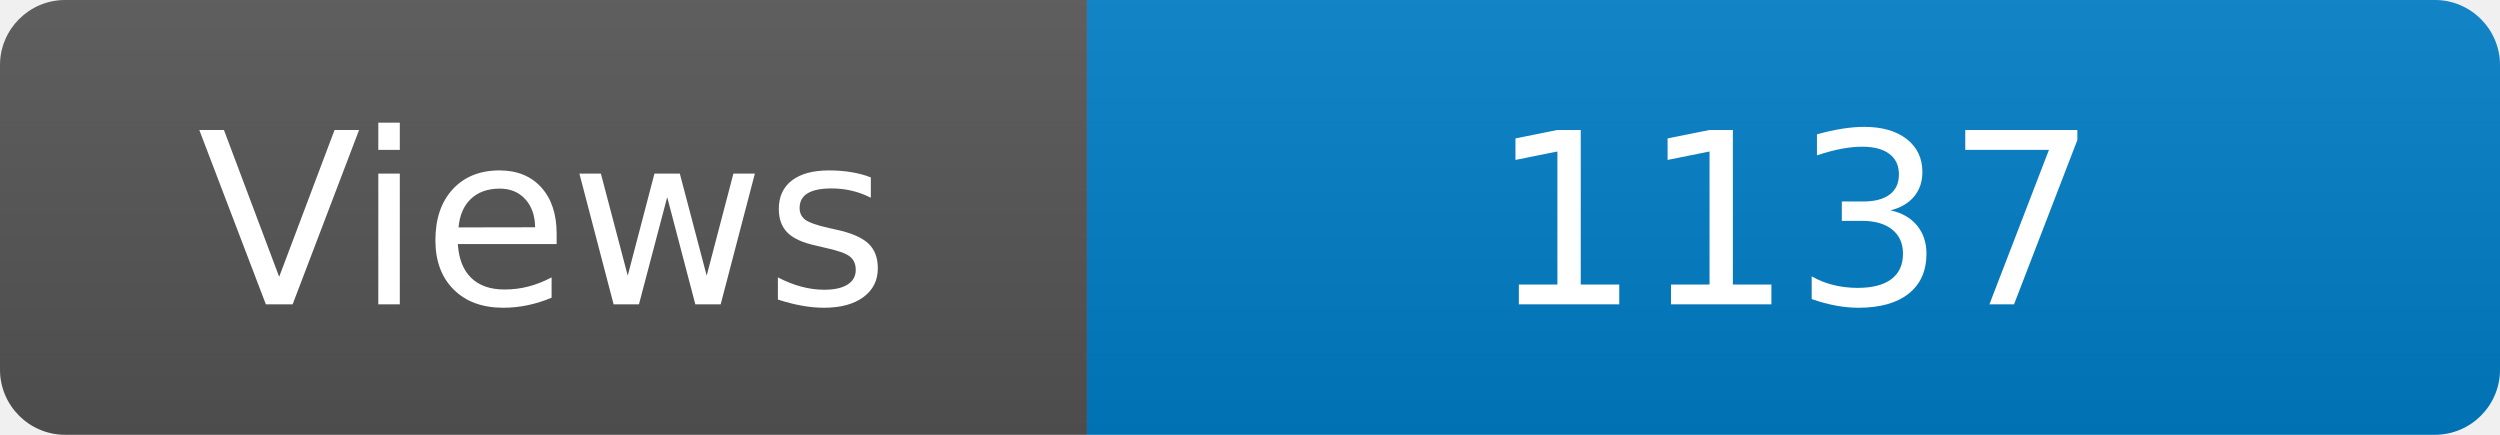
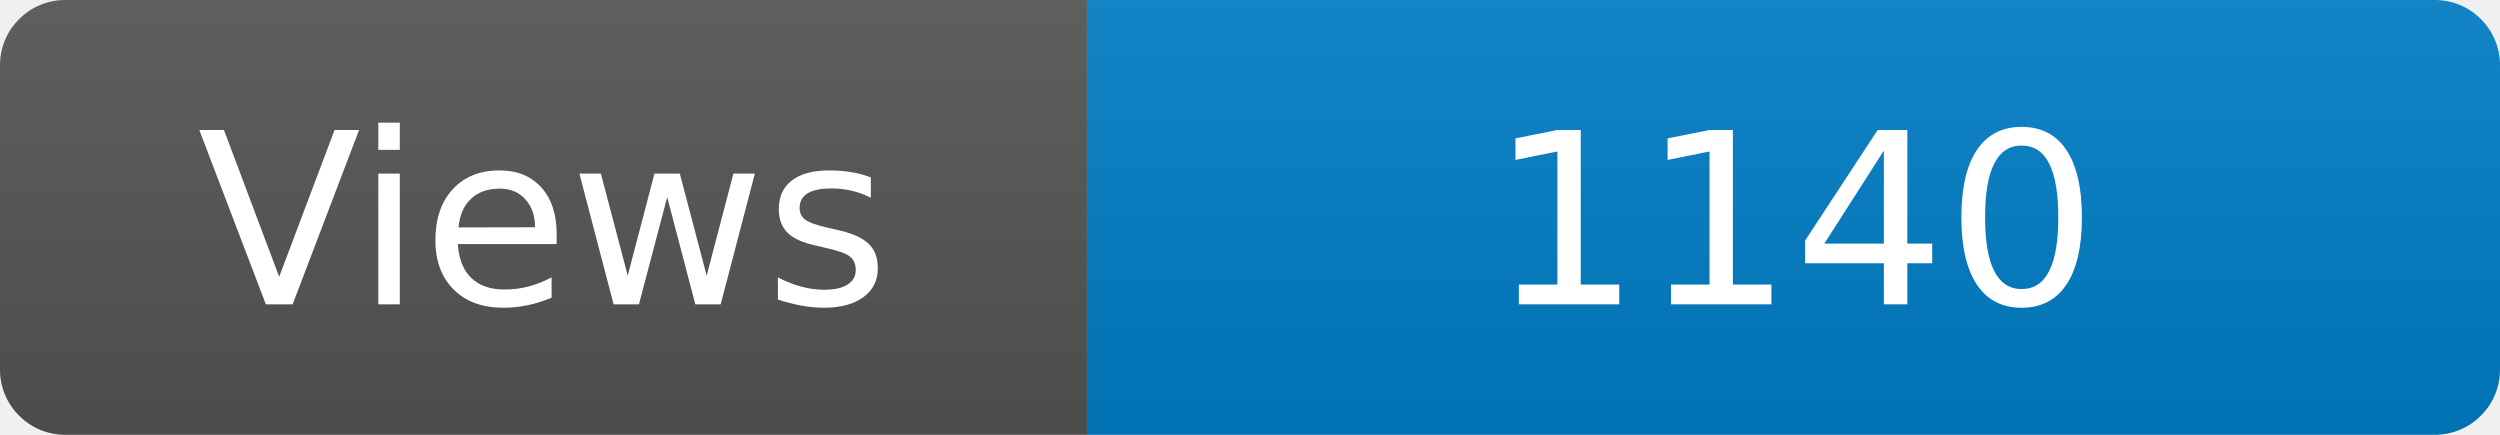
<svg xmlns="http://www.w3.org/2000/svg" width="115" height="20" role="img" aria-label="Maintained?: yes">
  <linearGradient id="s" x2="0" y2="100%">
    <stop offset="0" stop-color="#bbb" stop-opacity=".1" />
    <stop offset="1" stop-opacity=".1" />
  </linearGradient>
  <clipPath id="r">
    <rect width="115" height="20" rx="3" fill="#fff" />
  </clipPath>
  <g clip-path="url(#r)">
    <rect width="50" height="20" fill="#555" />
    <rect x="50" width="160" height="20" fill="#007ec6" />
    <rect width="115" height="20" fill="url(#s)" />
  </g>
  <g fill="#fff" text-anchor="middle" font-family="Verdana,Geneva,DejaVu Sans,sans-serif" font-size="110">
    <text x="250" y="140" transform="scale(.1)" fill="#fff">Views</text>
-     <text x="825" y="140" transform="scale(.1)" fill="#fff">1137</text>
+     <text x="825" y="140" transform="scale(.1)" fill="#fff">1140</text>
  </g>
</svg>
